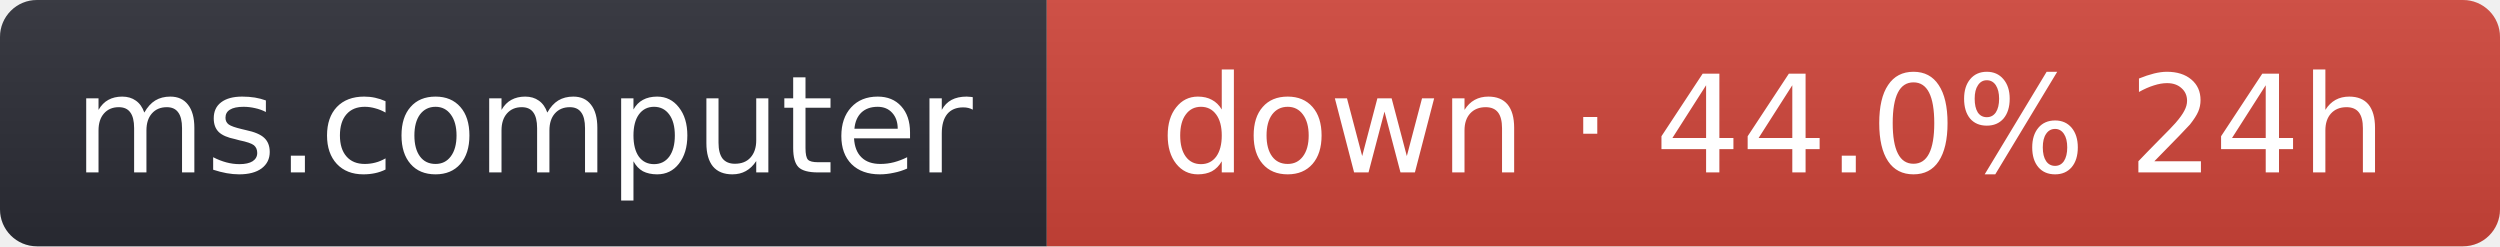
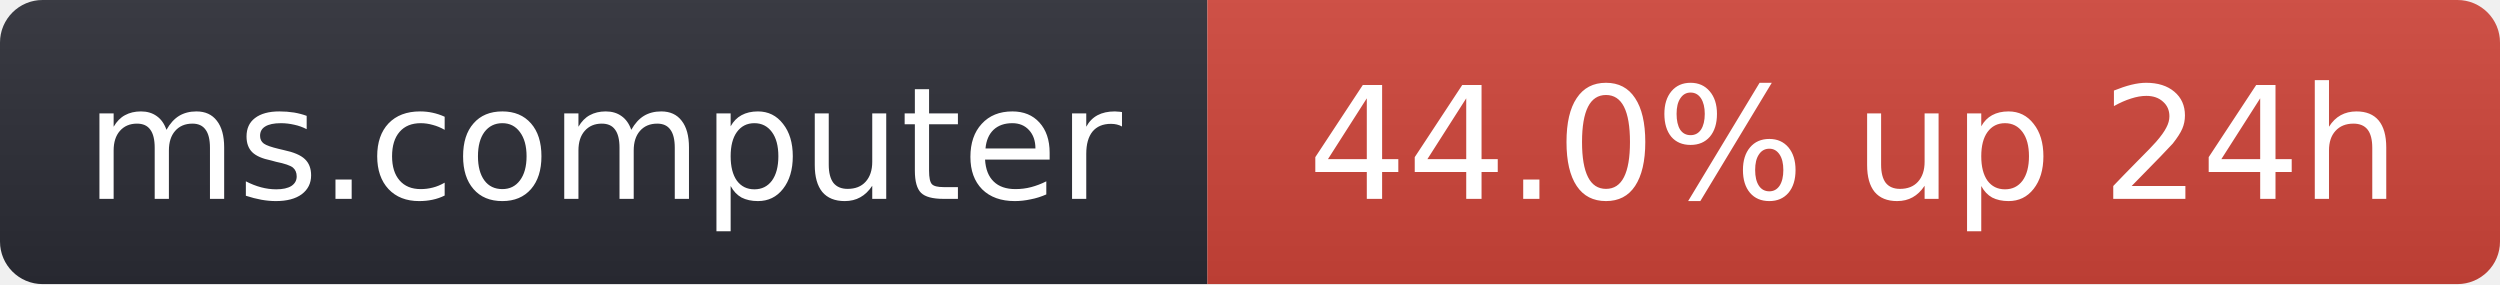
- <svg xmlns="http://www.w3.org/2000/svg" width="203" height="20" role="img" aria-label="ms.computer: down · 44.0% 24h">
+ <svg xmlns="http://www.w3.org/2000/svg" width="176" height="20" role="img" aria-label="ms.computer: 44.0% up 24h">
  <linearGradient id="s" x2="0" y2="100%">
    <stop offset="0" stop-color="#bbb" stop-opacity=".1" />
    <stop offset="1" stop-opacity=".1" />
  </linearGradient>
  <clipPath id="r">
-     <rect width="203" height="20" rx="3" fill="#fff" />
+     <rect width="176" height="20" rx="3" fill="#fff" />
  </clipPath>
  <g clip-path="url(#r)">
    <rect width="85" height="20" fill="#2b2d35" />
-     <rect x="85" width="118" height="20" fill="#d0453a" />
-     <rect width="203" height="20" fill="url(#s)" />
+     <rect x="85" width="91" height="20" fill="#d0453a" />
+     <rect width="176" height="20" fill="url(#s)" />
  </g>
  <g fill="#fff" text-anchor="middle" font-family="Verdana,Geneva,DejaVu Sans,sans-serif" font-size="11">
    <text x="42.5" y="14">ms.computer</text>
-     <text x="144" y="14">down · 44.0% 24h</text>
+     <text x="130.5" y="14">44.0% up 24h</text>
  </g>
</svg>
